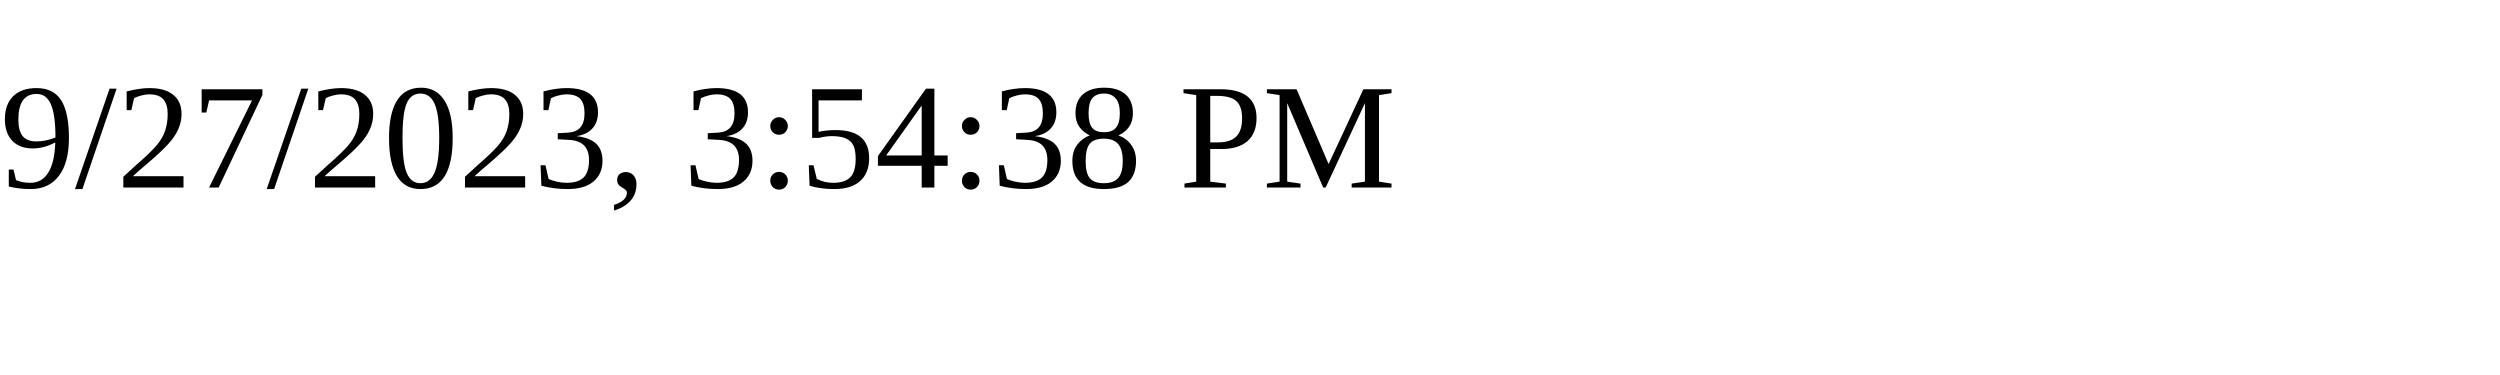
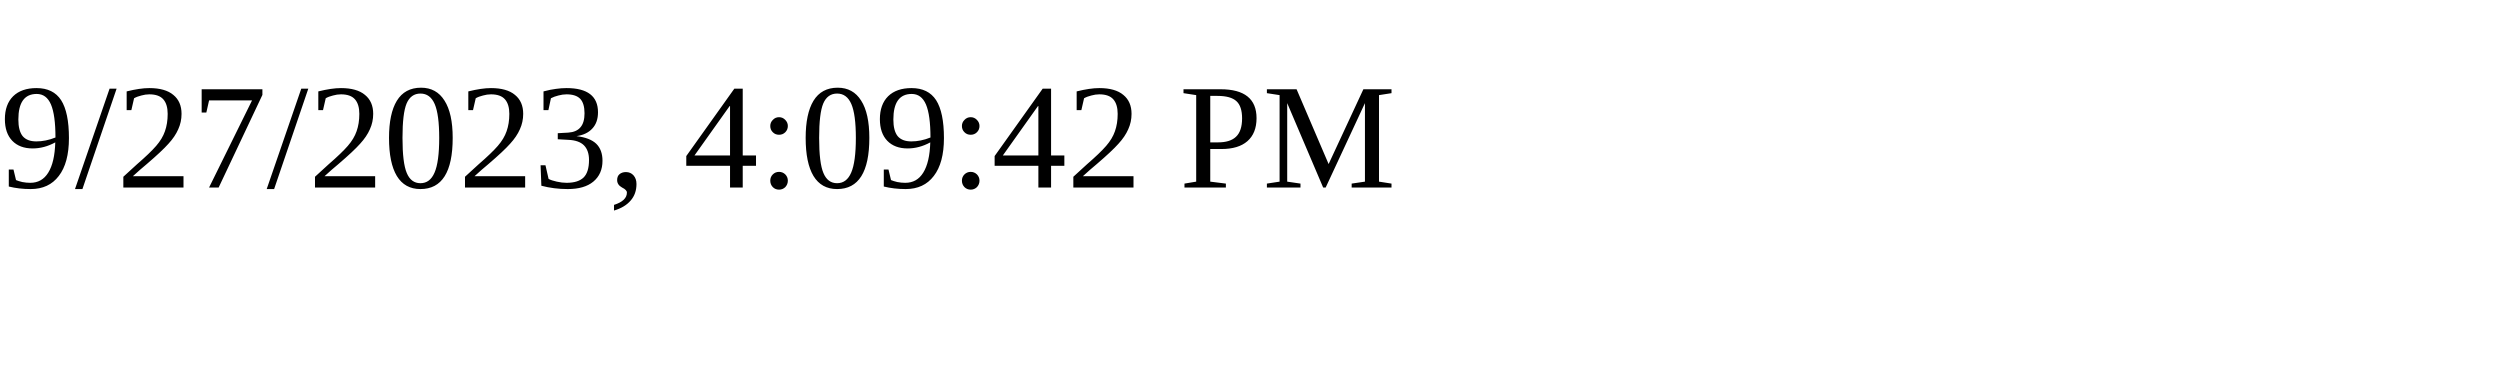
<svg xmlns="http://www.w3.org/2000/svg" height="30" width="200">
-   <text x="0" y="15">9/27/2023, 3:54:38 PM</text>
+   <text x="0" y="15">9/27/2023, 4:09:42 PM</text>
</svg>
